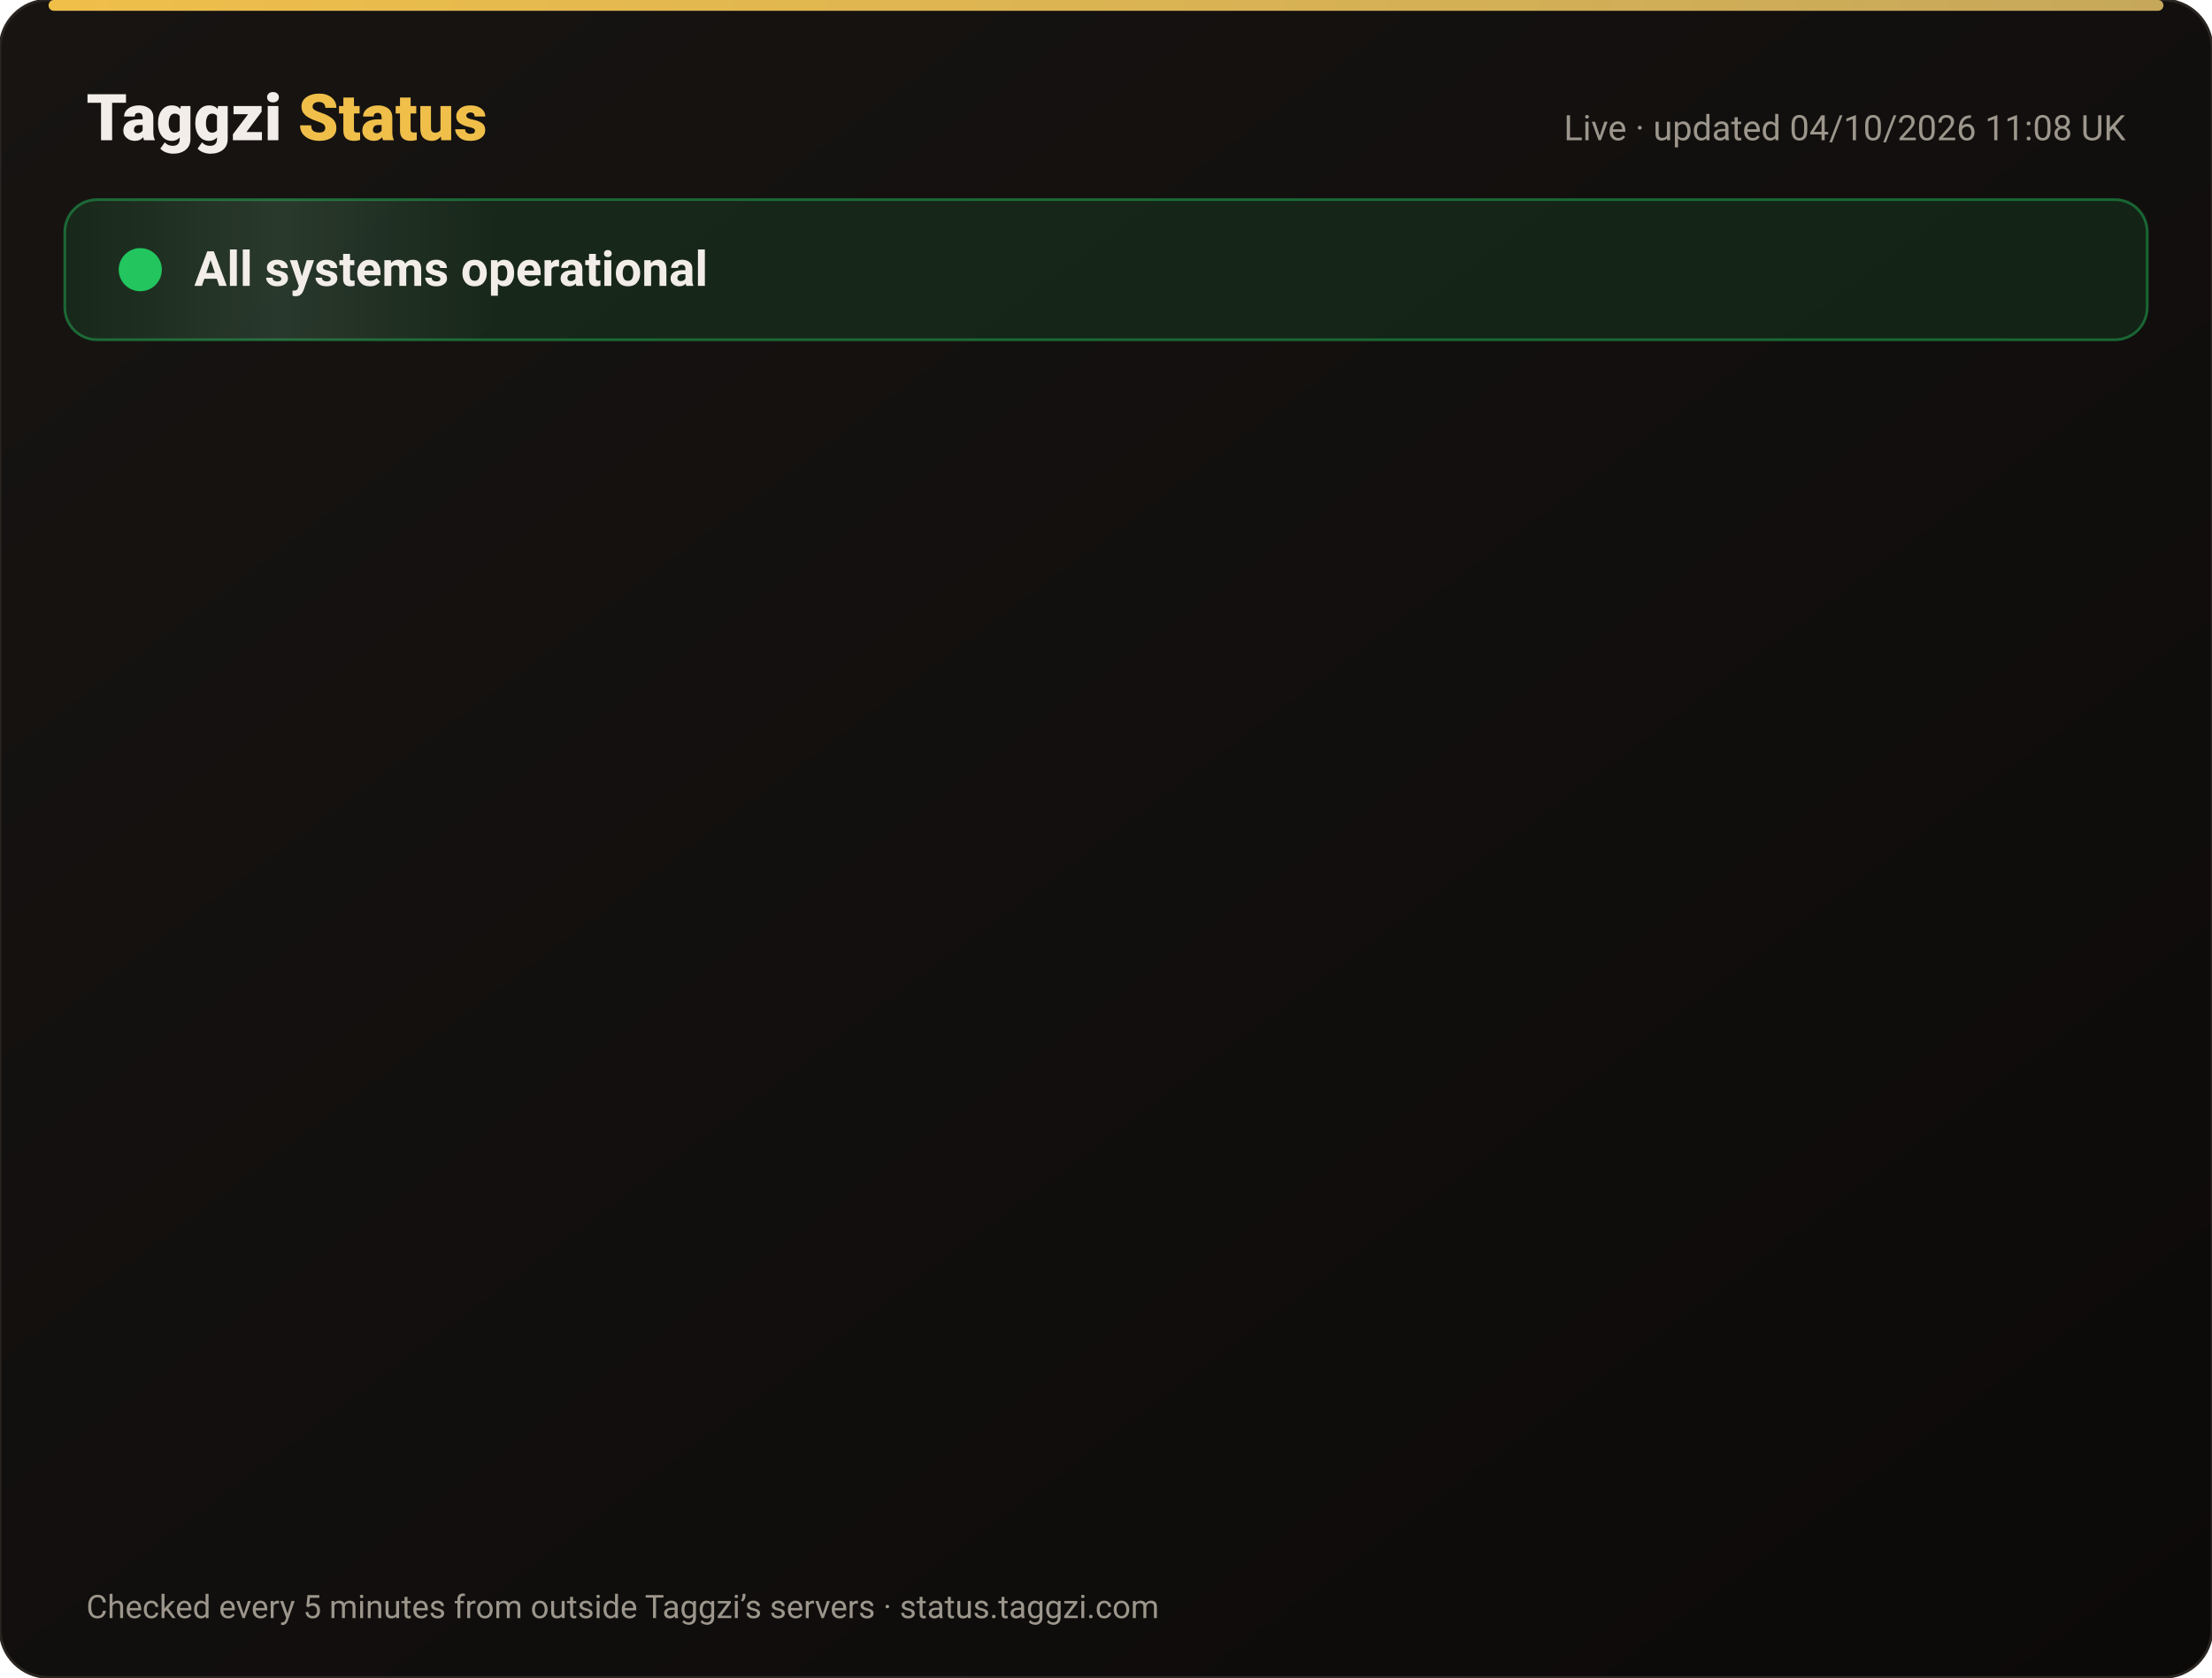
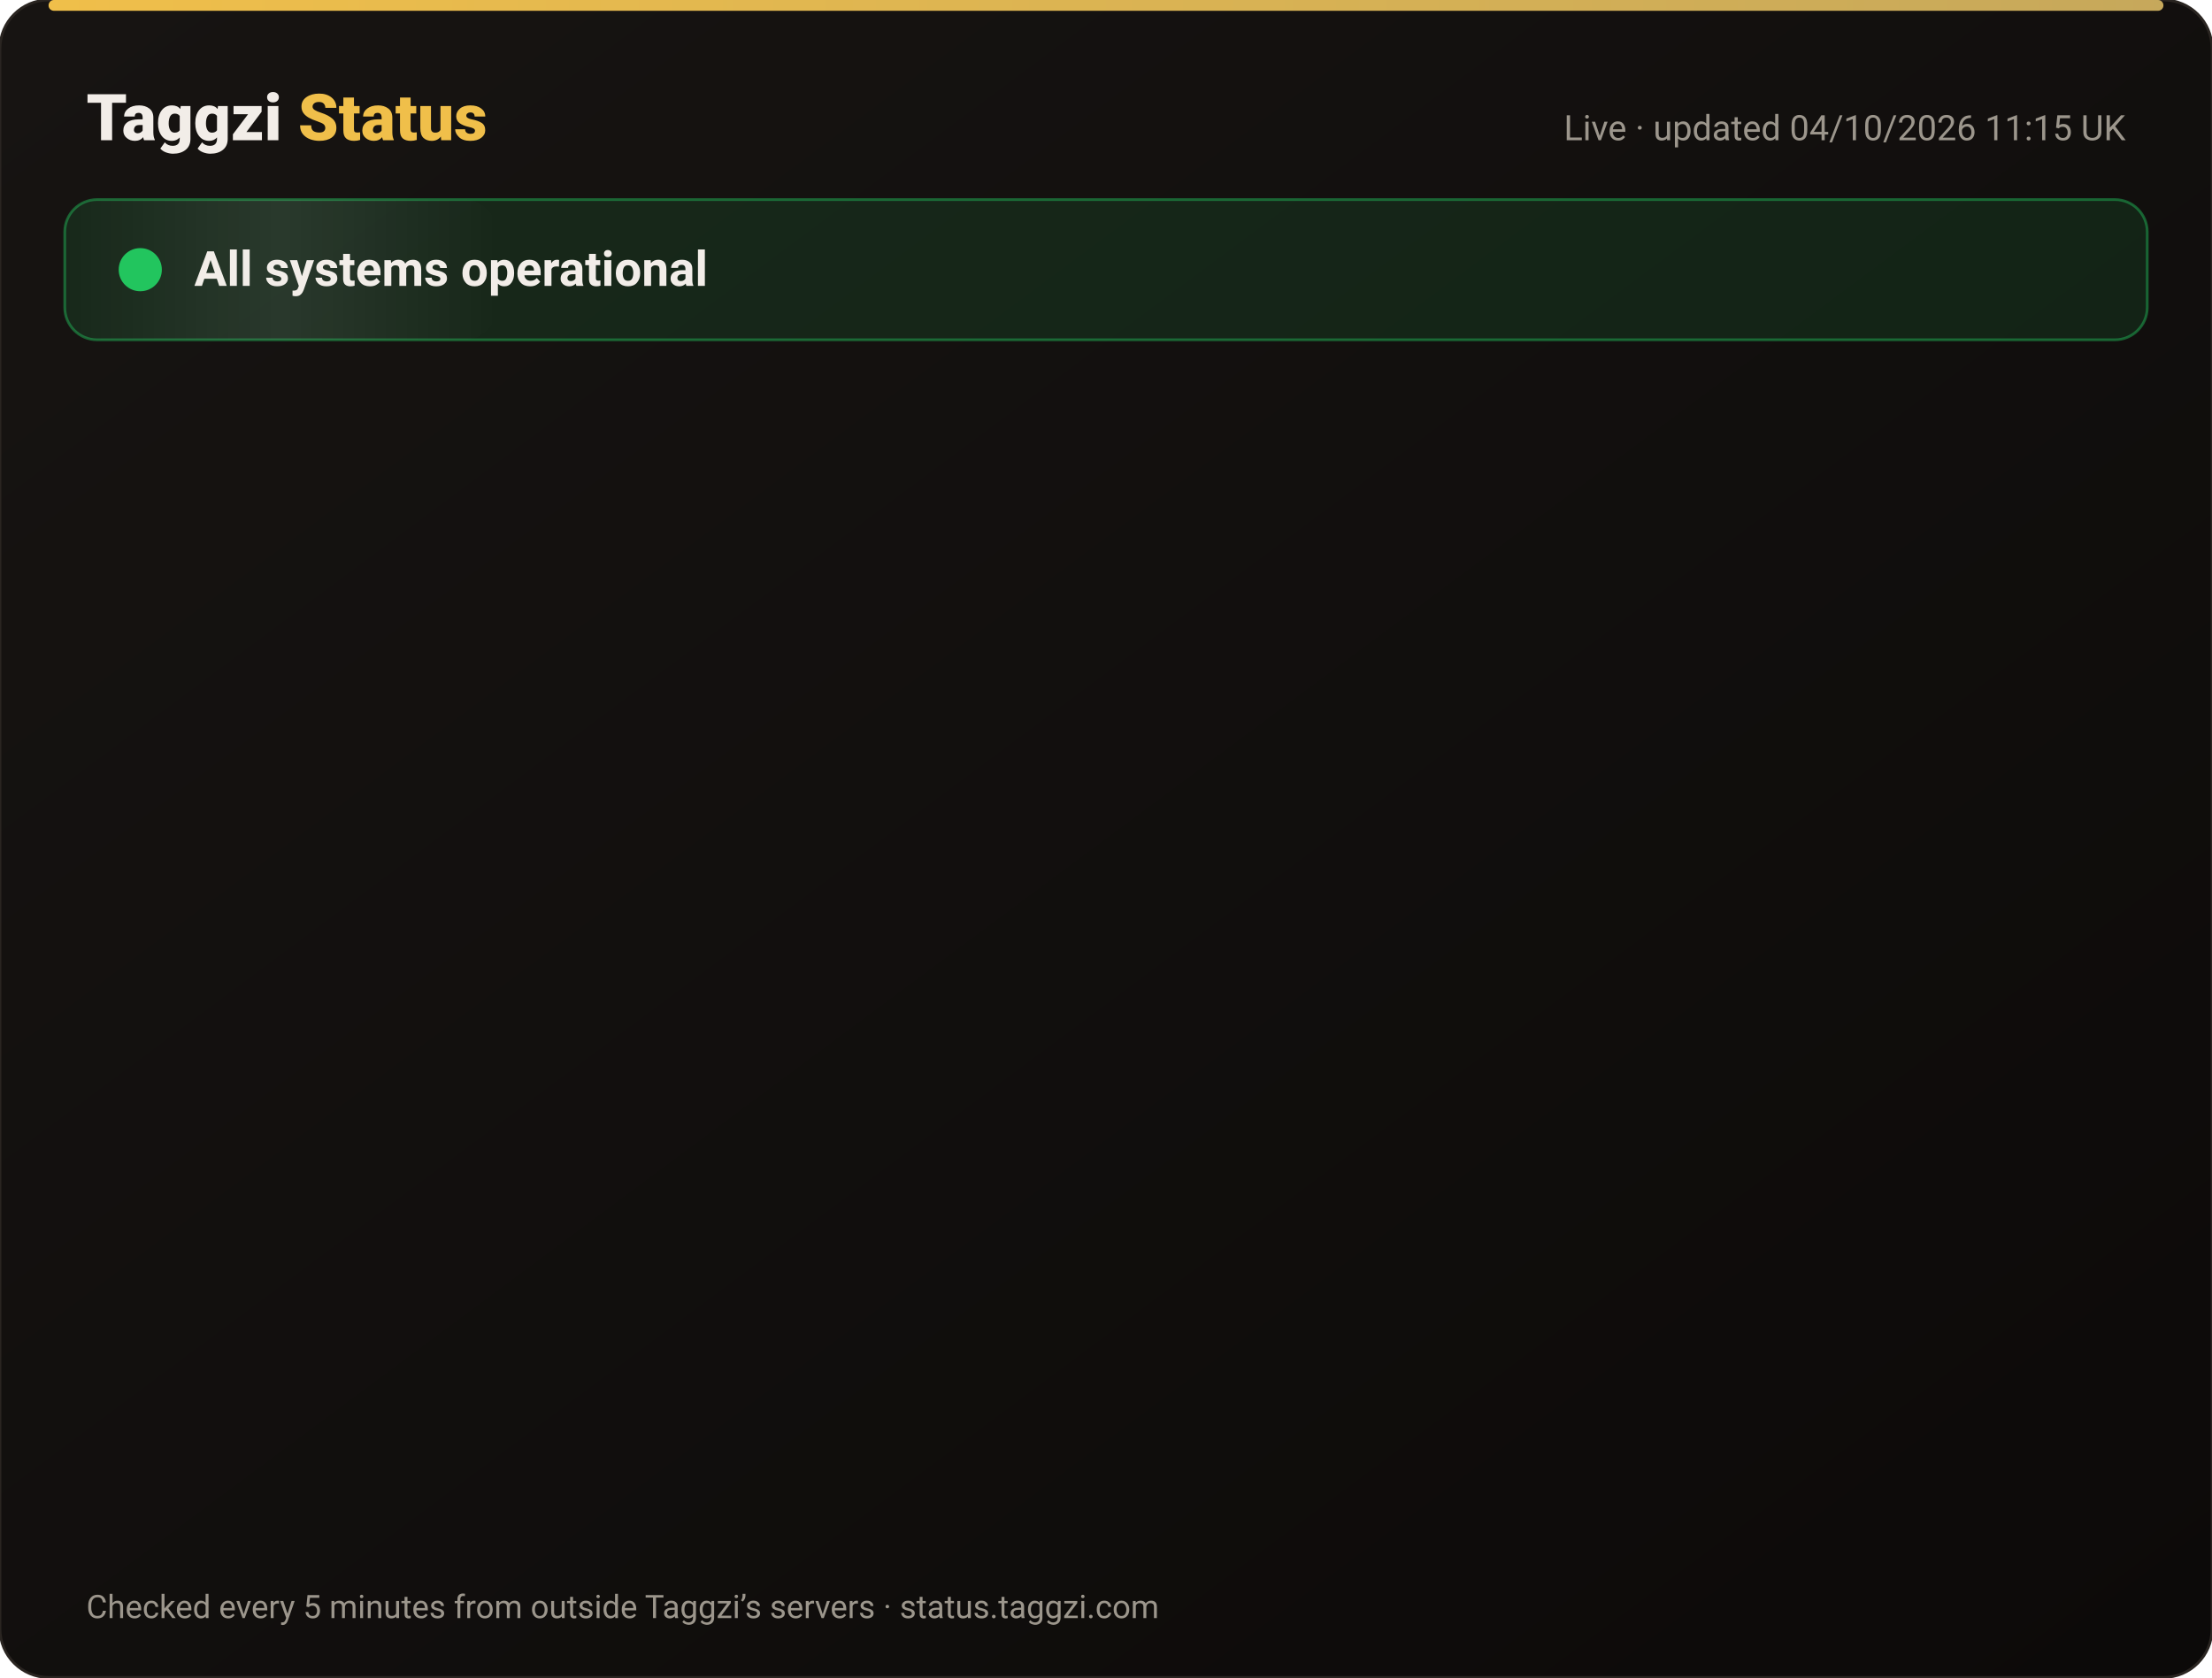
<svg xmlns="http://www.w3.org/2000/svg" width="820" height="622" viewBox="0 0 820 622" font-family="-apple-system,Segoe UI,Roboto,Helvetica,Arial,sans-serif">
  <defs>
    <linearGradient id="bg" x1="0" y1="0" x2="1" y2="1">
      <stop offset="0" stop-color="#171412" />
      <stop offset="1" stop-color="#0C0A09" />
    </linearGradient>
    <linearGradient id="gold" x1="0" x2="1">
      <stop offset="0" stop-color="#F0BF4A" />
      <stop offset="1" stop-color="#c6a85b" />
    </linearGradient>
    <linearGradient id="shine" x1="0" x2="1">
      <stop offset="0" stop-color="#fff" stop-opacity="0" />
      <stop offset=".5" stop-color="#fff" stop-opacity=".08" />
      <stop offset="1" stop-color="#fff" stop-opacity="0" />
    </linearGradient>
  </defs>
  <rect width="820" height="622" rx="18" fill="url(#bg)" stroke="#2a2521" />
  <rect x="18" y="0" width="784" height="4" rx="2" fill="url(#gold)" />
  <text x="32" y="52" font-size="24" font-weight="800" fill="#F2EDE8">Taggzi <tspan fill="#F0BF4A">Status</tspan>
  </text>
-   <text x="788" y="52" font-size="13" fill="#9C968C" text-anchor="end">Live · updated 04/10/2026 11:08 UK</text>
+   <text x="788" y="52" font-size="13" fill="#9C968C" text-anchor="end">Live · updated 04/10/2026 11:15 UK</text>
  <rect x="24" y="74" width="772" height="52" rx="12" fill="#22c55e" fill-opacity=".12" stroke="#22c55e" stroke-opacity=".45" />
  <rect x="24" y="74" width="160" height="52" rx="12" fill="url(#shine)">
    <animate attributeName="x" from="-160" to="820" dur="4s" repeatCount="indefinite" />
  </rect>
  <circle cx="52" cy="100" r="7" fill="#22c55e" />
  <circle cx="52" cy="100" r="7" fill="none" stroke="#22c55e" stroke-width="2">
    <animate attributeName="r" values="7;15;7" dur="2s" repeatCount="indefinite" />
    <animate attributeName="opacity" values=".9;0;.9" dur="2s" repeatCount="indefinite" />
  </circle>
  <text x="72" y="106" font-size="18" font-weight="700" fill="#F2EDE8">All systems operational</text>
  <g opacity="0">
    <animate attributeName="opacity" from="0" to="1" begin="0.00s" dur=".6s" fill="freeze" />
    <line x1="32" y1="188" x2="788" y2="188" stroke="#2a2521" />
    <circle cx="44" cy="166" r="6" fill="#22c55e">
      <animate attributeName="opacity" values="1;.45;1" dur="2.4s" begin="0.00s" repeatCount="indefinite" />
    </circle>
    <text x="62" y="171" font-size="15" font-weight="650" fill="#F2EDE8">Website</text>
    <text x="630" y="171" font-size="13" fill="#9C968C" text-anchor="end">100.00% uptime</text>
    <rect x="648" y="154" width="140" height="24" rx="12" fill="#22c55e" fill-opacity=".14" stroke="#22c55e" stroke-opacity=".5" />
    <text x="718" y="171" font-size="12" font-weight="700" fill="#22c55e" text-anchor="middle">Operational</text>
  </g>
  <g opacity="0">
    <animate attributeName="opacity" from="0" to="1" begin="0.15s" dur=".6s" fill="freeze" />
    <line x1="32" y1="234" x2="788" y2="234" stroke="#2a2521" />
    <circle cx="44" cy="212" r="6" fill="#22c55e">
      <animate attributeName="opacity" values="1;.45;1" dur="2.4s" begin="0.15s" repeatCount="indefinite" />
    </circle>
    <text x="62" y="217" font-size="15" font-weight="650" fill="#F2EDE8">Tag scans</text>
    <text x="630" y="217" font-size="13" fill="#9C968C" text-anchor="end">100.00% uptime</text>
    <rect x="648" y="200" width="140" height="24" rx="12" fill="#22c55e" fill-opacity=".14" stroke="#22c55e" stroke-opacity=".5" />
    <text x="718" y="217" font-size="12" font-weight="700" fill="#22c55e" text-anchor="middle">Operational</text>
  </g>
  <g opacity="0">
    <animate attributeName="opacity" from="0" to="1" begin="0.30s" dur=".6s" fill="freeze" />
    <line x1="32" y1="280" x2="788" y2="280" stroke="#2a2521" />
    <circle cx="44" cy="258" r="6" fill="#22c55e">
      <animate attributeName="opacity" values="1;.45;1" dur="2.4s" begin="0.30s" repeatCount="indefinite" />
    </circle>
    <text x="62" y="263" font-size="15" font-weight="650" fill="#F2EDE8">Manual tag lookup</text>
    <text x="630" y="263" font-size="13" fill="#9C968C" text-anchor="end">100.00% uptime</text>
    <rect x="648" y="246" width="140" height="24" rx="12" fill="#22c55e" fill-opacity=".14" stroke="#22c55e" stroke-opacity=".5" />
    <text x="718" y="263" font-size="12" font-weight="700" fill="#22c55e" text-anchor="middle">Operational</text>
  </g>
  <g opacity="0">
    <animate attributeName="opacity" from="0" to="1" begin="0.45s" dur=".6s" fill="freeze" />
    <line x1="32" y1="326" x2="788" y2="326" stroke="#2a2521" />
    <circle cx="44" cy="304" r="6" fill="#22c55e">
      <animate attributeName="opacity" values="1;.45;1" dur="2.4s" begin="0.45s" repeatCount="indefinite" />
    </circle>
    <text x="62" y="309" font-size="15" font-weight="650" fill="#F2EDE8">App &amp; login</text>
    <text x="630" y="309" font-size="13" fill="#9C968C" text-anchor="end">100.00% uptime</text>
    <rect x="648" y="292" width="140" height="24" rx="12" fill="#22c55e" fill-opacity=".14" stroke="#22c55e" stroke-opacity=".5" />
    <text x="718" y="309" font-size="12" font-weight="700" fill="#22c55e" text-anchor="middle">Operational</text>
  </g>
  <g opacity="0">
    <animate attributeName="opacity" from="0" to="1" begin="0.60s" dur=".6s" fill="freeze" />
    <line x1="32" y1="372" x2="788" y2="372" stroke="#2a2521" />
    <circle cx="44" cy="350" r="6" fill="#22c55e">
      <animate attributeName="opacity" values="1;.45;1" dur="2.4s" begin="0.60s" repeatCount="indefinite" />
    </circle>
    <text x="62" y="355" font-size="15" font-weight="650" fill="#F2EDE8">Community alerts</text>
    <text x="630" y="355" font-size="13" fill="#9C968C" text-anchor="end">100.00% uptime</text>
    <rect x="648" y="338" width="140" height="24" rx="12" fill="#22c55e" fill-opacity=".14" stroke="#22c55e" stroke-opacity=".5" />
    <text x="718" y="355" font-size="12" font-weight="700" fill="#22c55e" text-anchor="middle">Operational</text>
  </g>
  <g opacity="0">
    <animate attributeName="opacity" from="0" to="1" begin="0.75s" dur=".6s" fill="freeze" />
    <line x1="32" y1="418" x2="788" y2="418" stroke="#2a2521" />
    <circle cx="44" cy="396" r="6" fill="#22c55e">
      <animate attributeName="opacity" values="1;.45;1" dur="2.4s" begin="0.75s" repeatCount="indefinite" />
    </circle>
    <text x="62" y="401" font-size="15" font-weight="650" fill="#F2EDE8">Private calling</text>
    <text x="630" y="401" font-size="13" fill="#9C968C" text-anchor="end">100.00% uptime</text>
    <rect x="648" y="384" width="140" height="24" rx="12" fill="#22c55e" fill-opacity=".14" stroke="#22c55e" stroke-opacity=".5" />
    <text x="718" y="401" font-size="12" font-weight="700" fill="#22c55e" text-anchor="middle">Operational</text>
  </g>
  <g opacity="0">
    <animate attributeName="opacity" from="0" to="1" begin="0.90s" dur=".6s" fill="freeze" />
    <line x1="32" y1="464" x2="788" y2="464" stroke="#2a2521" />
    <circle cx="44" cy="442" r="6" fill="#22c55e">
      <animate attributeName="opacity" values="1;.45;1" dur="2.4s" begin="0.90s" repeatCount="indefinite" />
    </circle>
    <text x="62" y="447" font-size="15" font-weight="650" fill="#F2EDE8">Payments</text>
    <text x="630" y="447" font-size="13" fill="#9C968C" text-anchor="end">100.00% uptime</text>
    <rect x="648" y="430" width="140" height="24" rx="12" fill="#22c55e" fill-opacity=".14" stroke="#22c55e" stroke-opacity=".5" />
    <text x="718" y="447" font-size="12" font-weight="700" fill="#22c55e" text-anchor="middle">Operational</text>
  </g>
  <g opacity="0">
    <animate attributeName="opacity" from="0" to="1" begin="1.05s" dur=".6s" fill="freeze" />
    <line x1="32" y1="510" x2="788" y2="510" stroke="#2a2521" />
    <circle cx="44" cy="488" r="6" fill="#22c55e">
      <animate attributeName="opacity" values="1;.45;1" dur="2.4s" begin="1.05s" repeatCount="indefinite" />
    </circle>
    <text x="62" y="493" font-size="15" font-weight="650" fill="#F2EDE8">Email &amp; support</text>
    <text x="630" y="493" font-size="13" fill="#9C968C" text-anchor="end">100.00% uptime</text>
    <rect x="648" y="476" width="140" height="24" rx="12" fill="#22c55e" fill-opacity=".14" stroke="#22c55e" stroke-opacity=".5" />
    <text x="718" y="493" font-size="12" font-weight="700" fill="#22c55e" text-anchor="middle">Operational</text>
  </g>
  <g opacity="0">
    <animate attributeName="opacity" from="0" to="1" begin="1.20s" dur=".6s" fill="freeze" />
    <line x1="32" y1="556" x2="788" y2="556" stroke="#2a2521" />
    <circle cx="44" cy="534" r="6" fill="#22c55e">
      <animate attributeName="opacity" values="1;.45;1" dur="2.4s" begin="1.20s" repeatCount="indefinite" />
    </circle>
    <text x="62" y="539" font-size="15" font-weight="650" fill="#F2EDE8">Secure connection (SSL)</text>
    <text x="630" y="539" font-size="13" fill="#9C968C" text-anchor="end">100.00% uptime</text>
    <rect x="648" y="522" width="140" height="24" rx="12" fill="#22c55e" fill-opacity=".14" stroke="#22c55e" stroke-opacity=".5" />
    <text x="718" y="539" font-size="12" font-weight="700" fill="#22c55e" text-anchor="middle">Operational</text>
  </g>
  <text x="32" y="600" font-size="12" fill="#9C968C">Checked every 5 minutes from outside Taggzi’s servers · status.taggzi.com</text>
</svg>
